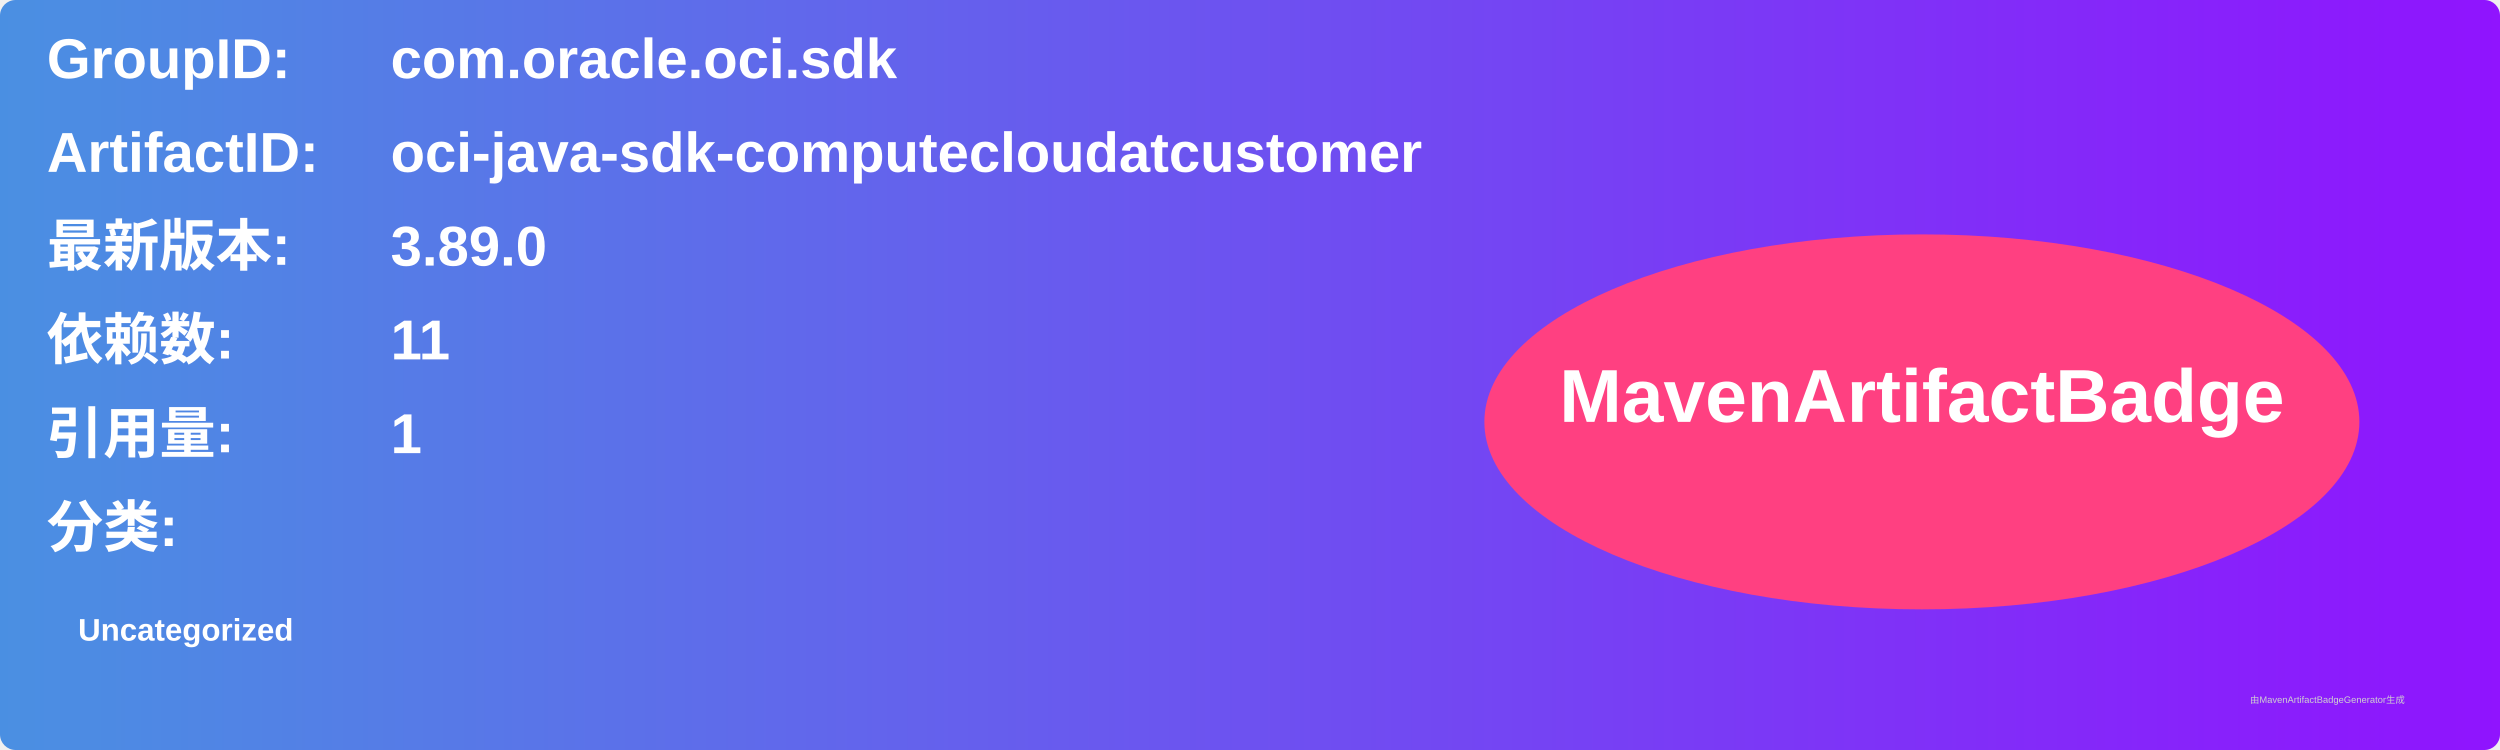
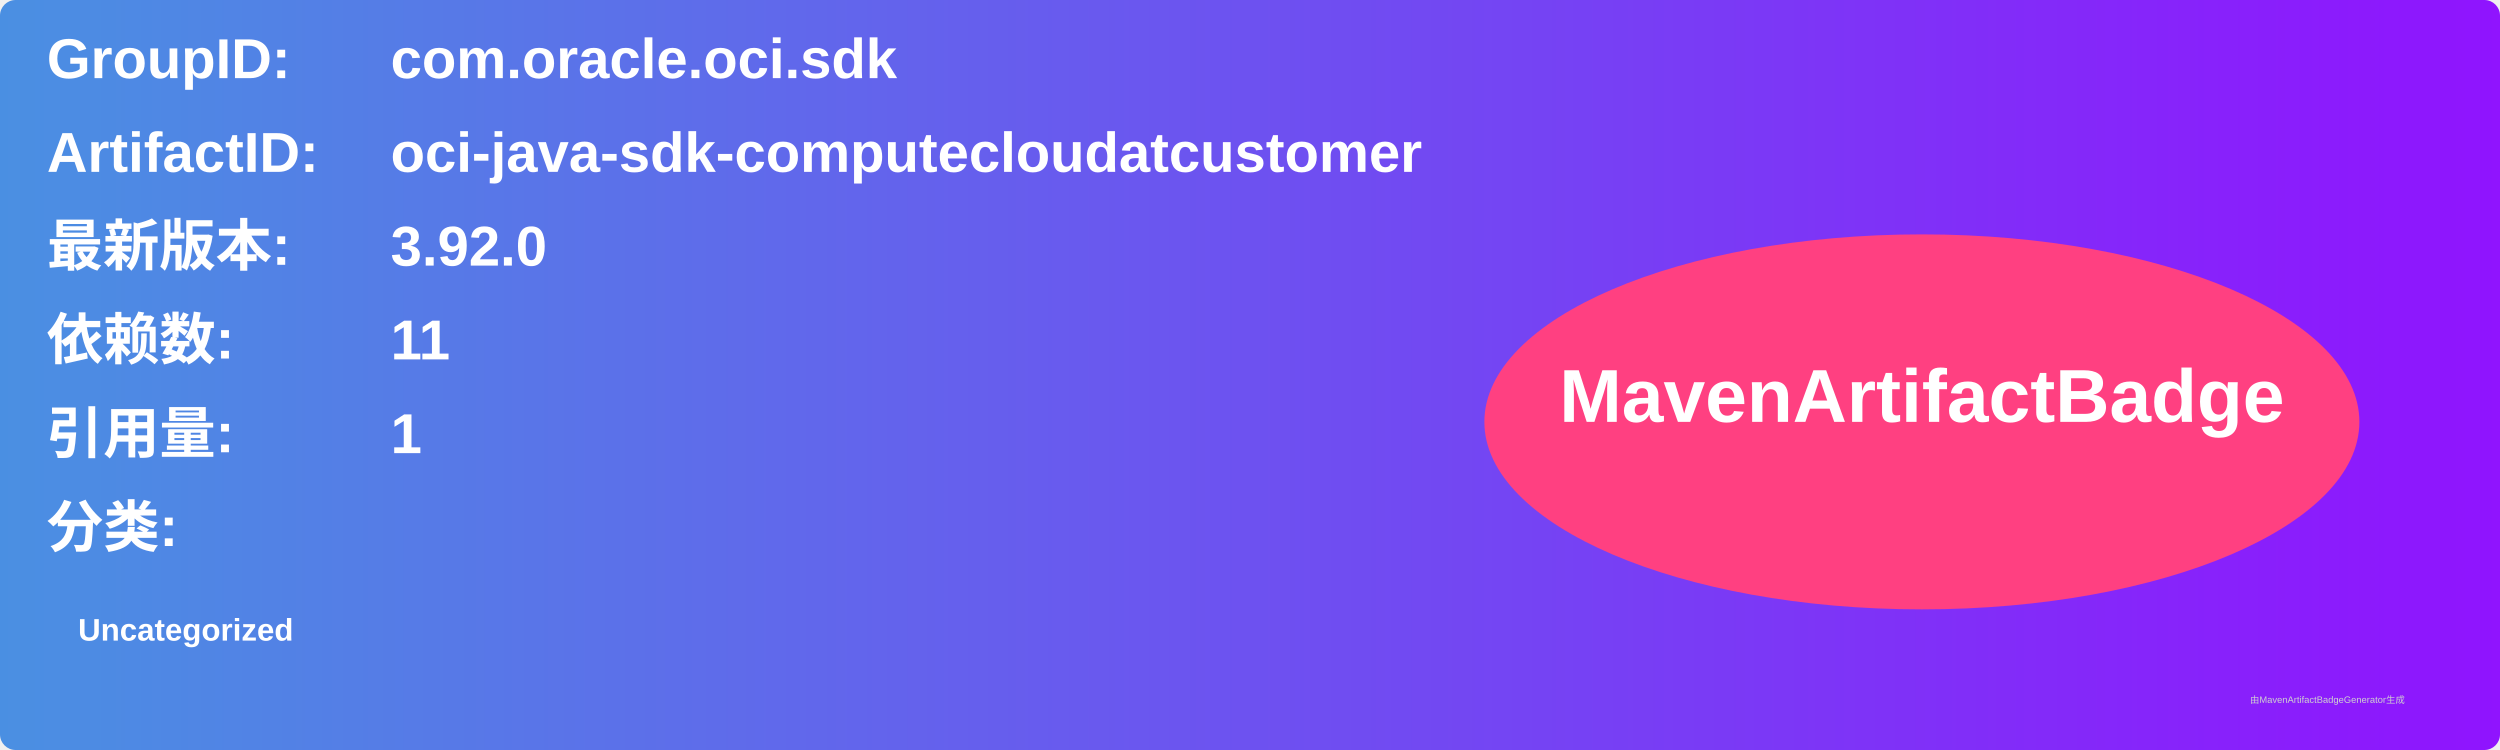
<svg xmlns="http://www.w3.org/2000/svg" width="800" height="240" viewBox="0 0 800 240">
  <linearGradient id="grad" x1="0%" y1="0%" x2="100%" y2="0%">
    <stop offset="0%" stop-color="#4a90e2" />
    <stop offset="100%" stop-color="#9013fe" />
  </linearGradient>
  <rect width="100%" height="100%" rx="5" ry="5" fill="url(#grad)" />
  <g transform="translate(15, 15)">
    <text x="0" y="10" font-family="Arial" font-size="18" fill="white" font-weight="bold" width="260">GroupID:</text>
    <text x="110" y="10" font-family="Arial" font-size="18" fill="white" font-weight="bold" width="460">com.oracle.oci.sdk</text>
    <text x="0" y="40" font-family="Arial" font-size="18" fill="white" font-weight="bold" width="260">ArtifactID:</text>
    <text x="110" y="40" font-family="Arial" font-size="18" fill="white" font-weight="bold" width="460">oci-java-sdk-computecloudatcustomer</text>
    <text x="0" y="70" font-family="Arial" font-size="18" fill="white" font-weight="bold">最新版本:</text>
    <text x="110" y="70" font-family="Arial" font-size="18" fill="white" font-weight="bold">
-       <tspan font-weight="bold">3.89.0</tspan>
+       <tspan font-weight="bold">3.92.0</tspan>
    </text>
    <text x="0" y="100" font-family="Arial" font-size="18" fill="white" font-weight="bold">依赖数: </text>
    <text x="110" y="100" font-family="Arial" font-size="18" fill="white">
      <tspan font-weight="bold">11</tspan>
    </text>
    <text x="0" y="130" font-family="Arial" font-size="18" fill="white" font-weight="bold">引用量: </text>
    <text x="110" y="130" font-family="Arial" font-size="18" fill="white">
      <tspan font-weight="bold">1</tspan>
    </text>
    <text x="0" y="160" font-family="Arial" font-size="18" fill="white" font-weight="bold">分类:</text>
    <text x="10" y="190" font-family="Arial" font-size="10" fill="white">
      <tspan font-weight="bold">Uncategorized</tspan>
    </text>
    <ellipse cx="600" cy="120" rx="140" ry="60" fill="#ff4081" />
    <text x="600" y="120" text-anchor="middle" font-family="Arial" font-size="24" fill="white" font-weight="bold">MavenArtifactBadge</text>
  </g>
  <text x="720" y="225" font-family="Arial" font-size="3" fill="#d0d0d0">由MavenArtifactBadgeGenerator生成</text>
</svg>
